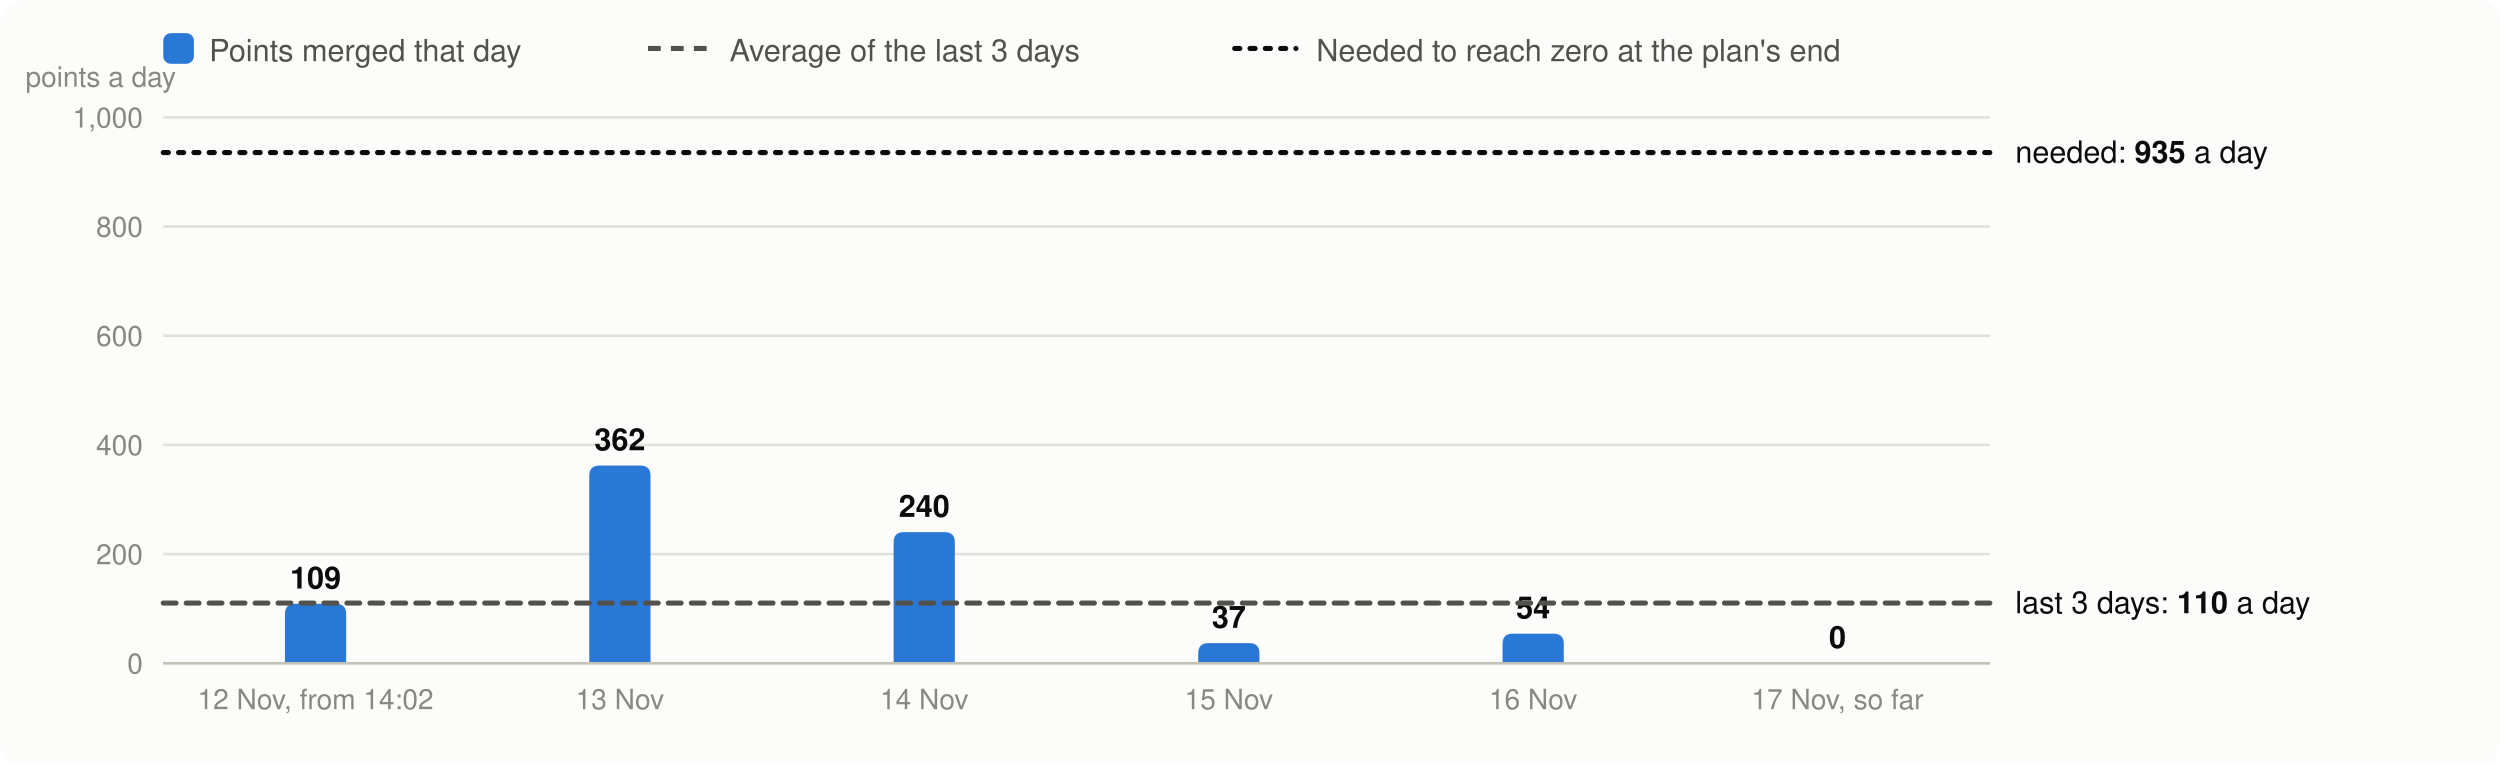
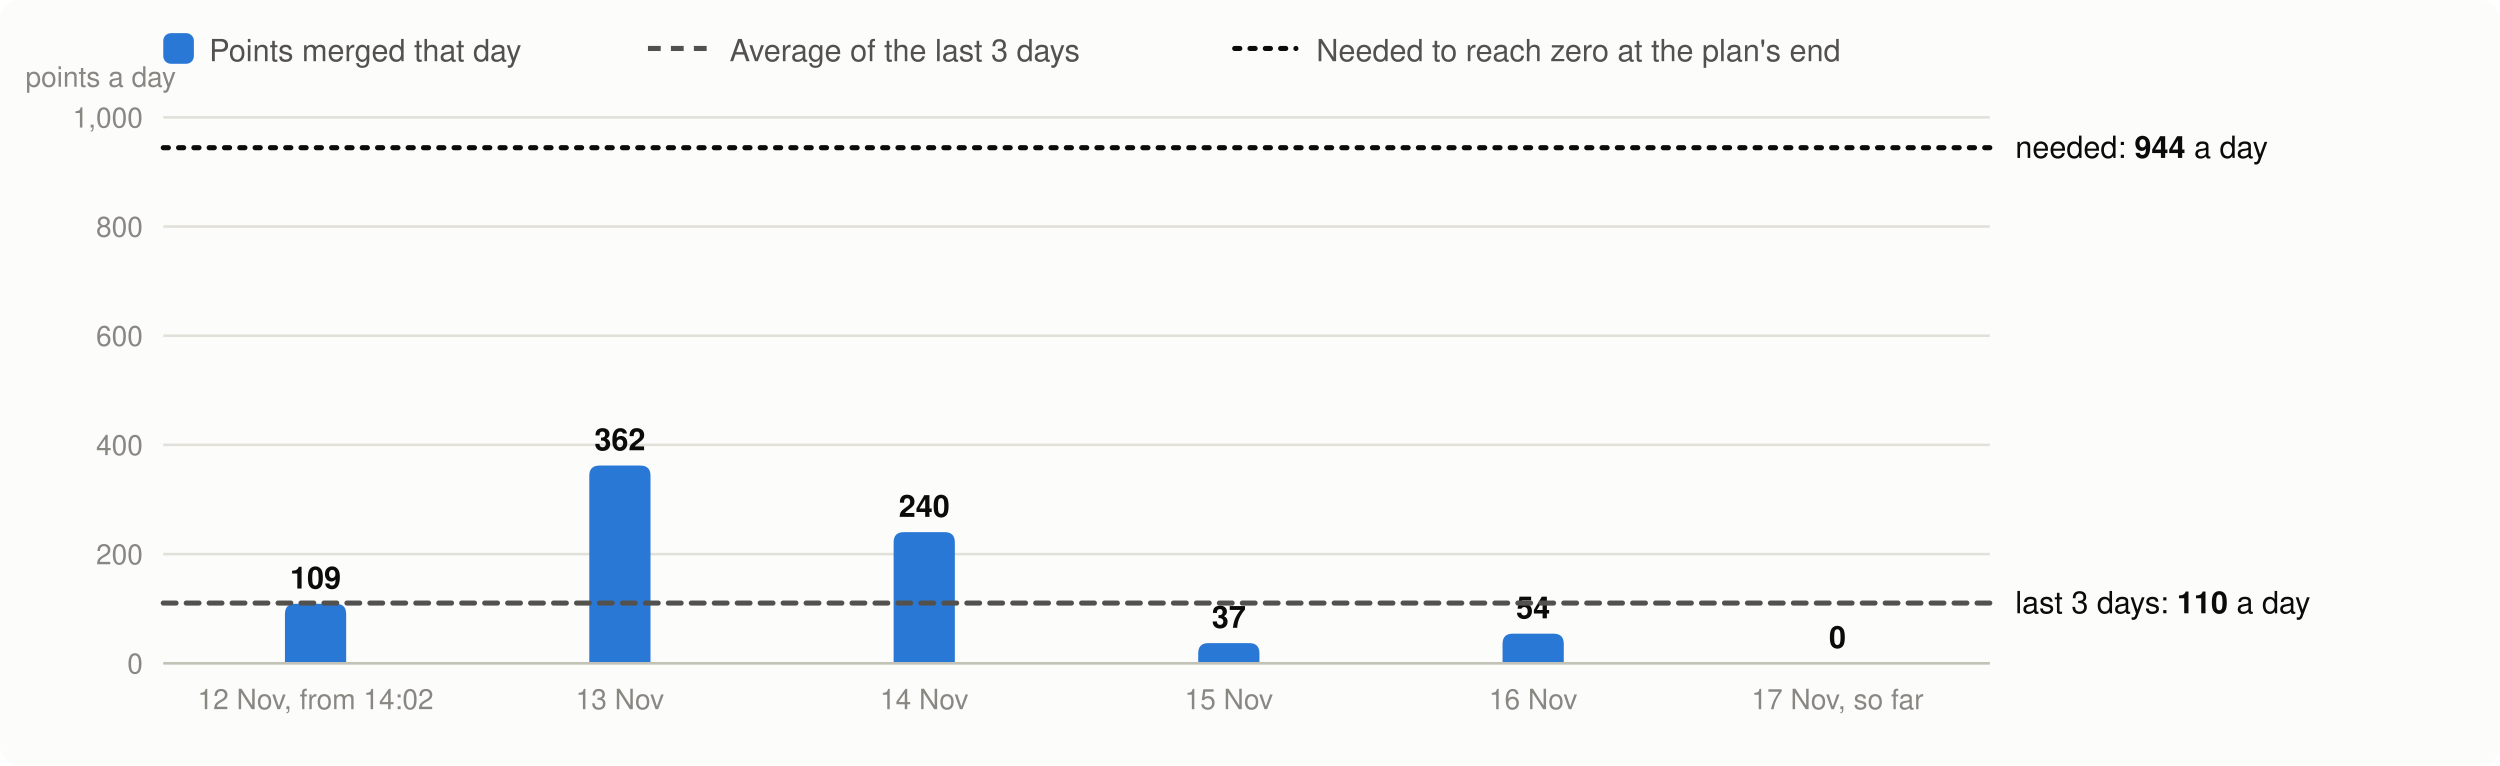
<svg xmlns="http://www.w3.org/2000/svg" viewBox="0 0 980 300" width="980" height="300" font-family="system-ui,-apple-system,Segoe UI,Helvetica,Arial,sans-serif" font-size="13" role="img" aria-label="Velocity: story points merged per day, the 3-day average and the velocity needed">
  <rect width="980" height="300" rx="8" fill="#fcfcfb" />
  <rect x="64" y="13" width="12" height="12" rx="3" fill="#2a78d6" />
  <text x="82" y="24" fill="#52514e" font-size="12">Points merged that day</text>
  <line x1="254" x2="278" y1="19" y2="19" stroke="#52514e" stroke-width="2" stroke-dasharray="5 4" />
  <text x="286" y="24" fill="#52514e" font-size="12">Average of the last 3 days</text>
  <line x1="484" x2="508" y1="19" y2="19" stroke="#0b0b0b" stroke-width="2" stroke-dasharray="2 4" stroke-linecap="round" />
  <text x="516" y="24" fill="#52514e" font-size="12">Needed to reach zero at the plan's end</text>
  <line x1="64" x2="780" y1="260.0" y2="260.0" stroke="#e1e0d9" />
  <text x="56" y="264.0" text-anchor="end" fill="#898781" font-size="11">0</text>
  <line x1="64" x2="780" y1="217.2" y2="217.2" stroke="#e1e0d9" />
  <text x="56" y="221.2" text-anchor="end" fill="#898781" font-size="11">200</text>
  <line x1="64" x2="780" y1="174.4" y2="174.4" stroke="#e1e0d9" />
  <text x="56" y="178.4" text-anchor="end" fill="#898781" font-size="11">400</text>
  <line x1="64" x2="780" y1="131.6" y2="131.6" stroke="#e1e0d9" />
  <text x="56" y="135.6" text-anchor="end" fill="#898781" font-size="11">600</text>
  <line x1="64" x2="780" y1="88.8" y2="88.8" stroke="#e1e0d9" />
  <text x="56" y="92.8" text-anchor="end" fill="#898781" font-size="11">800</text>
  <line x1="64" x2="780" y1="46.0" y2="46.0" stroke="#e1e0d9" />
  <text x="56" y="50.0" text-anchor="end" fill="#898781" font-size="11">1,000</text>
  <text x="10" y="34" fill="#898781" font-size="11">points a day</text>
  <path d="M111.7,260.0V240.7Q111.7,236.7 115.7,236.7H131.7Q135.7,236.7 135.7,240.7V260.0Z" fill="#2a78d6" />
  <text x="123.7" y="230.7" text-anchor="middle" fill="#0b0b0b" font-size="12" font-weight="600">109</text>
  <text x="123.7" y="278" text-anchor="middle" fill="#898781" font-size="11">12 Nov, from 14:02</text>
  <path d="M231.0,260.0V186.5Q231.0,182.5 235.0,182.5H251.0Q255.0,182.5 255.0,186.5V260.0Z" fill="#2a78d6" />
  <text x="243.0" y="176.5" text-anchor="middle" fill="#0b0b0b" font-size="12" font-weight="600">362</text>
  <text x="243.0" y="278" text-anchor="middle" fill="#898781" font-size="11">13 Nov</text>
  <path d="M350.3,260.0V212.6Q350.3,208.6 354.3,208.6H370.3Q374.3,208.6 374.3,212.6V260.0Z" fill="#2a78d6" />
  <text x="362.3" y="202.6" text-anchor="middle" fill="#0b0b0b" font-size="12" font-weight="600">240</text>
  <text x="362.3" y="278" text-anchor="middle" fill="#898781" font-size="11">14 Nov</text>
  <path d="M469.7,260.0V256.1Q469.7,252.1 473.7,252.1H489.7Q493.7,252.1 493.7,256.1V260.0Z" fill="#2a78d6" />
  <text x="481.7" y="246.1" text-anchor="middle" fill="#0b0b0b" font-size="12" font-weight="600">37</text>
  <text x="481.7" y="278" text-anchor="middle" fill="#898781" font-size="11">15 Nov</text>
  <path d="M589.0,260.0V252.4Q589.0,248.4 593.0,248.4H609.0Q613.0,248.4 613.0,252.4V260.0Z" fill="#2a78d6" />
  <text x="601.0" y="242.4" text-anchor="middle" fill="#0b0b0b" font-size="12" font-weight="600">54</text>
  <text x="601.0" y="278" text-anchor="middle" fill="#898781" font-size="11">16 Nov</text>
  <text x="720.3" y="254.0" text-anchor="middle" fill="#0b0b0b" font-size="12" font-weight="600">0</text>
  <text x="720.3" y="278" text-anchor="middle" fill="#898781" font-size="11">17 Nov, so far</text>
  <line x1="64" x2="780" y1="260.0" y2="260.0" stroke="#c3c2b7" />
  <line x1="64" x2="780" y1="236.4" y2="236.4" stroke="#52514e" stroke-width="2" stroke-dasharray="5 4" stroke-linecap="round" />
  <text x="790" y="240.4" fill="#0b0b0b" font-size="12">last 3 days: <tspan font-weight="600">110</tspan> a day</text>
-   <line x1="64" x2="780" y1="59.8" y2="59.8" stroke="#0b0b0b" stroke-width="2" stroke-dasharray="2 4" stroke-linecap="round" />
-   <text x="790" y="63.8" fill="#0b0b0b" font-size="12">needed: <tspan font-weight="600">935</tspan> a day</text>
+   <line x1="64" x2="780" y1="57.9" y2="57.9" stroke="#0b0b0b" stroke-width="2" stroke-dasharray="2 4" stroke-linecap="round" />
+   <text x="790" y="61.9" fill="#0b0b0b" font-size="12">needed: <tspan font-weight="600">944</tspan> a day</text>
</svg>
